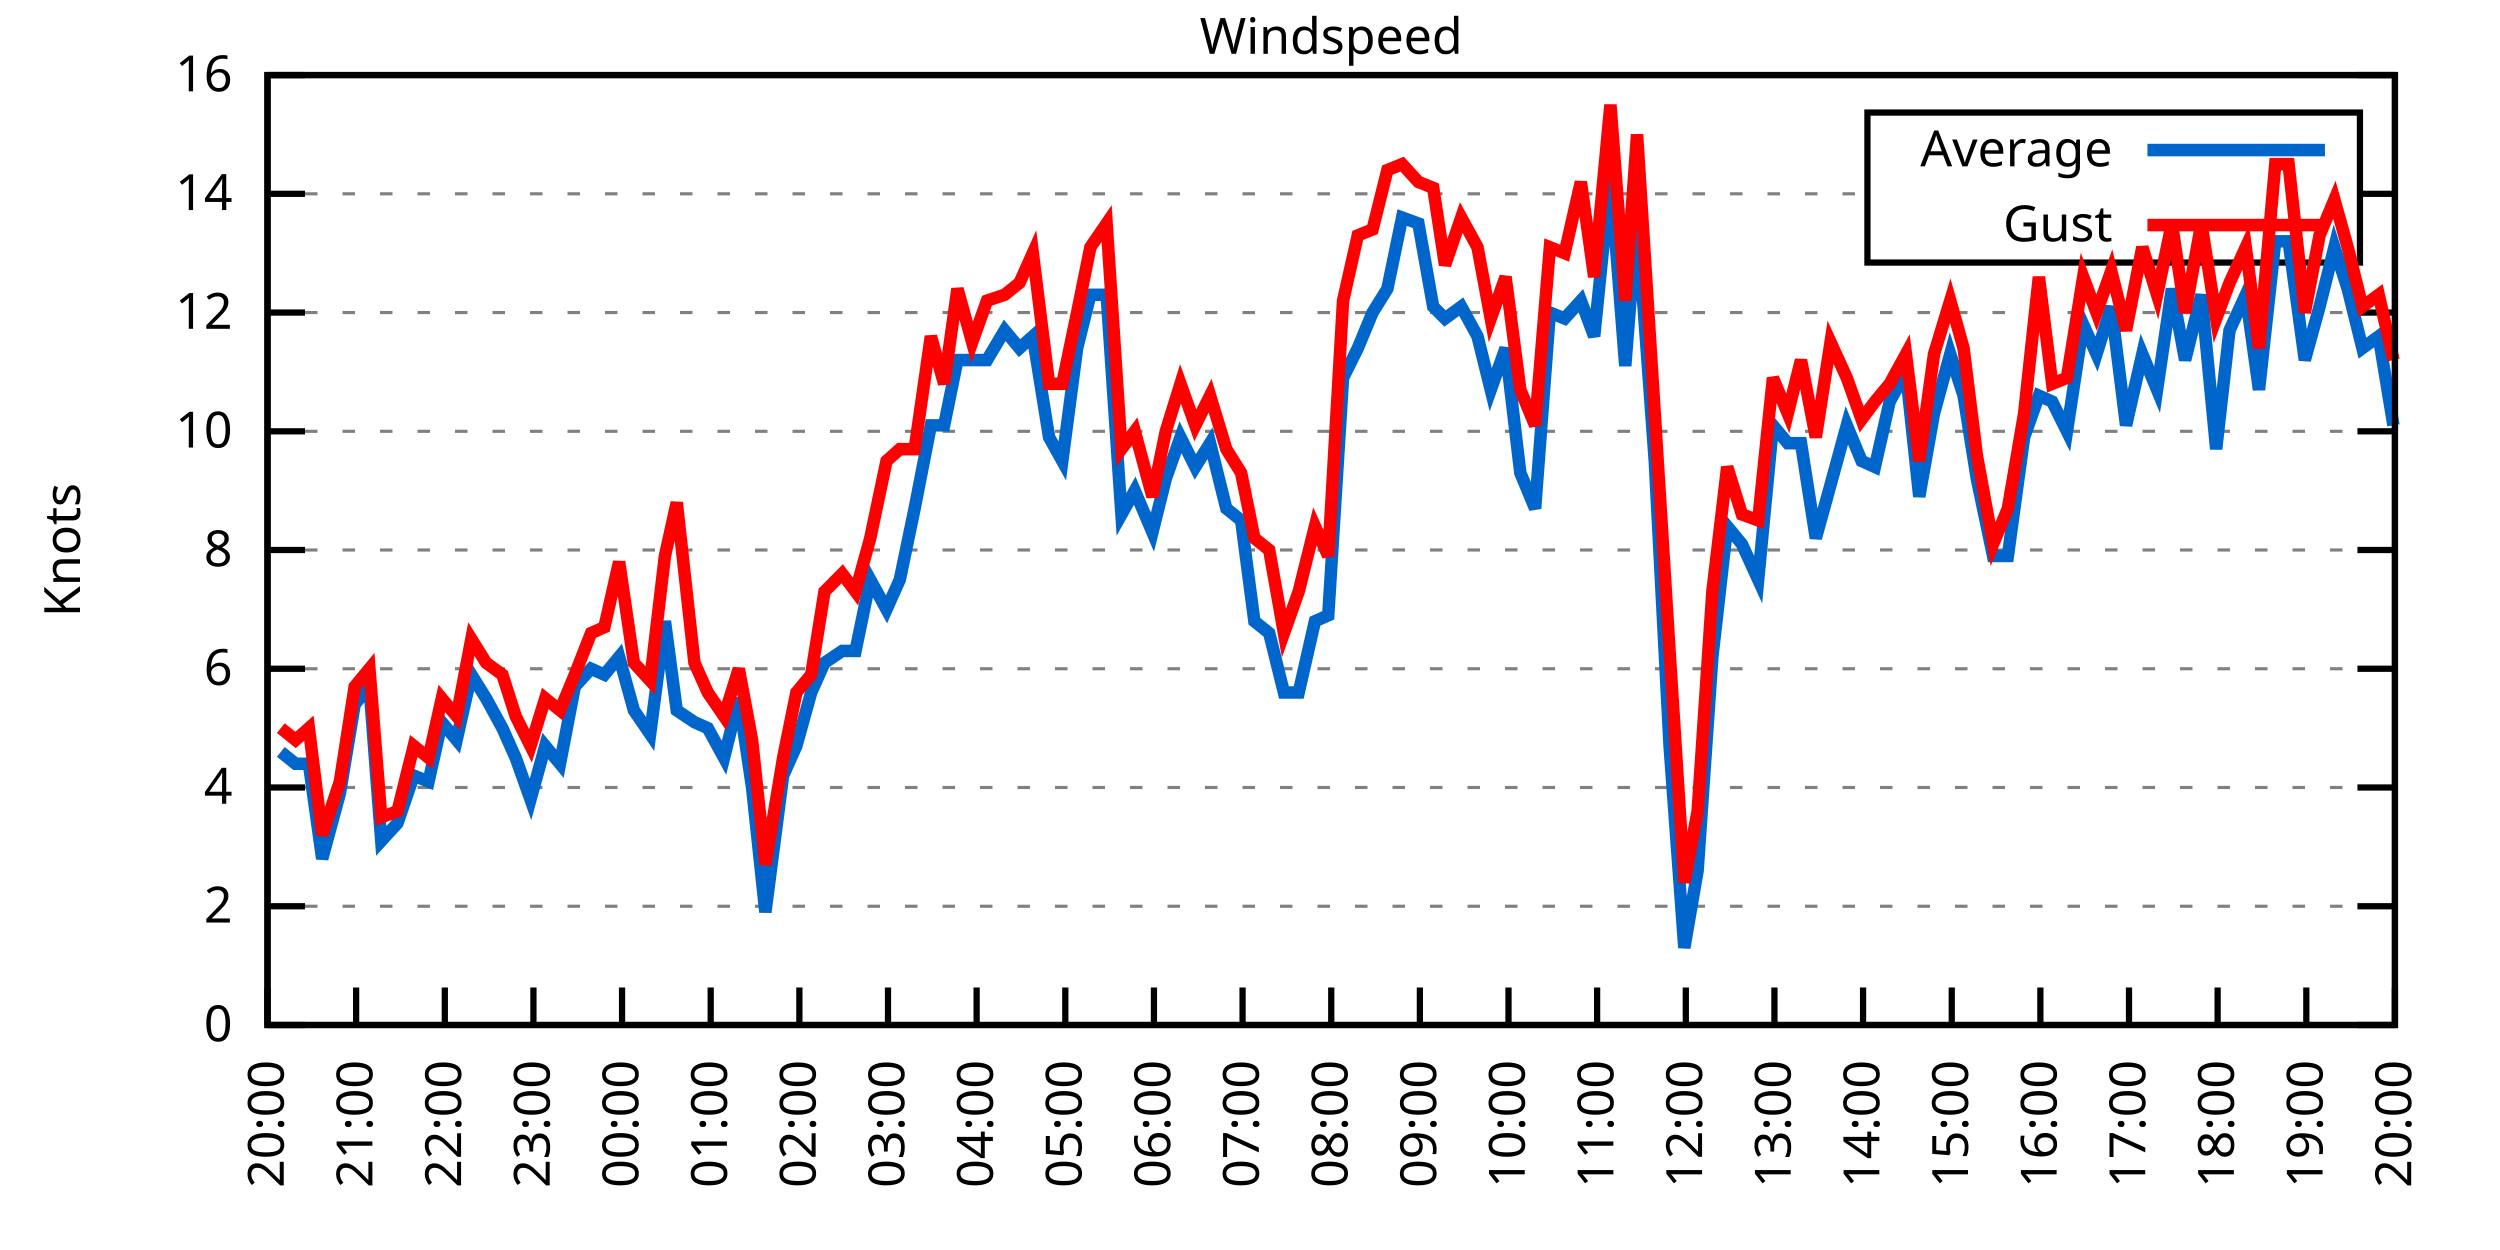
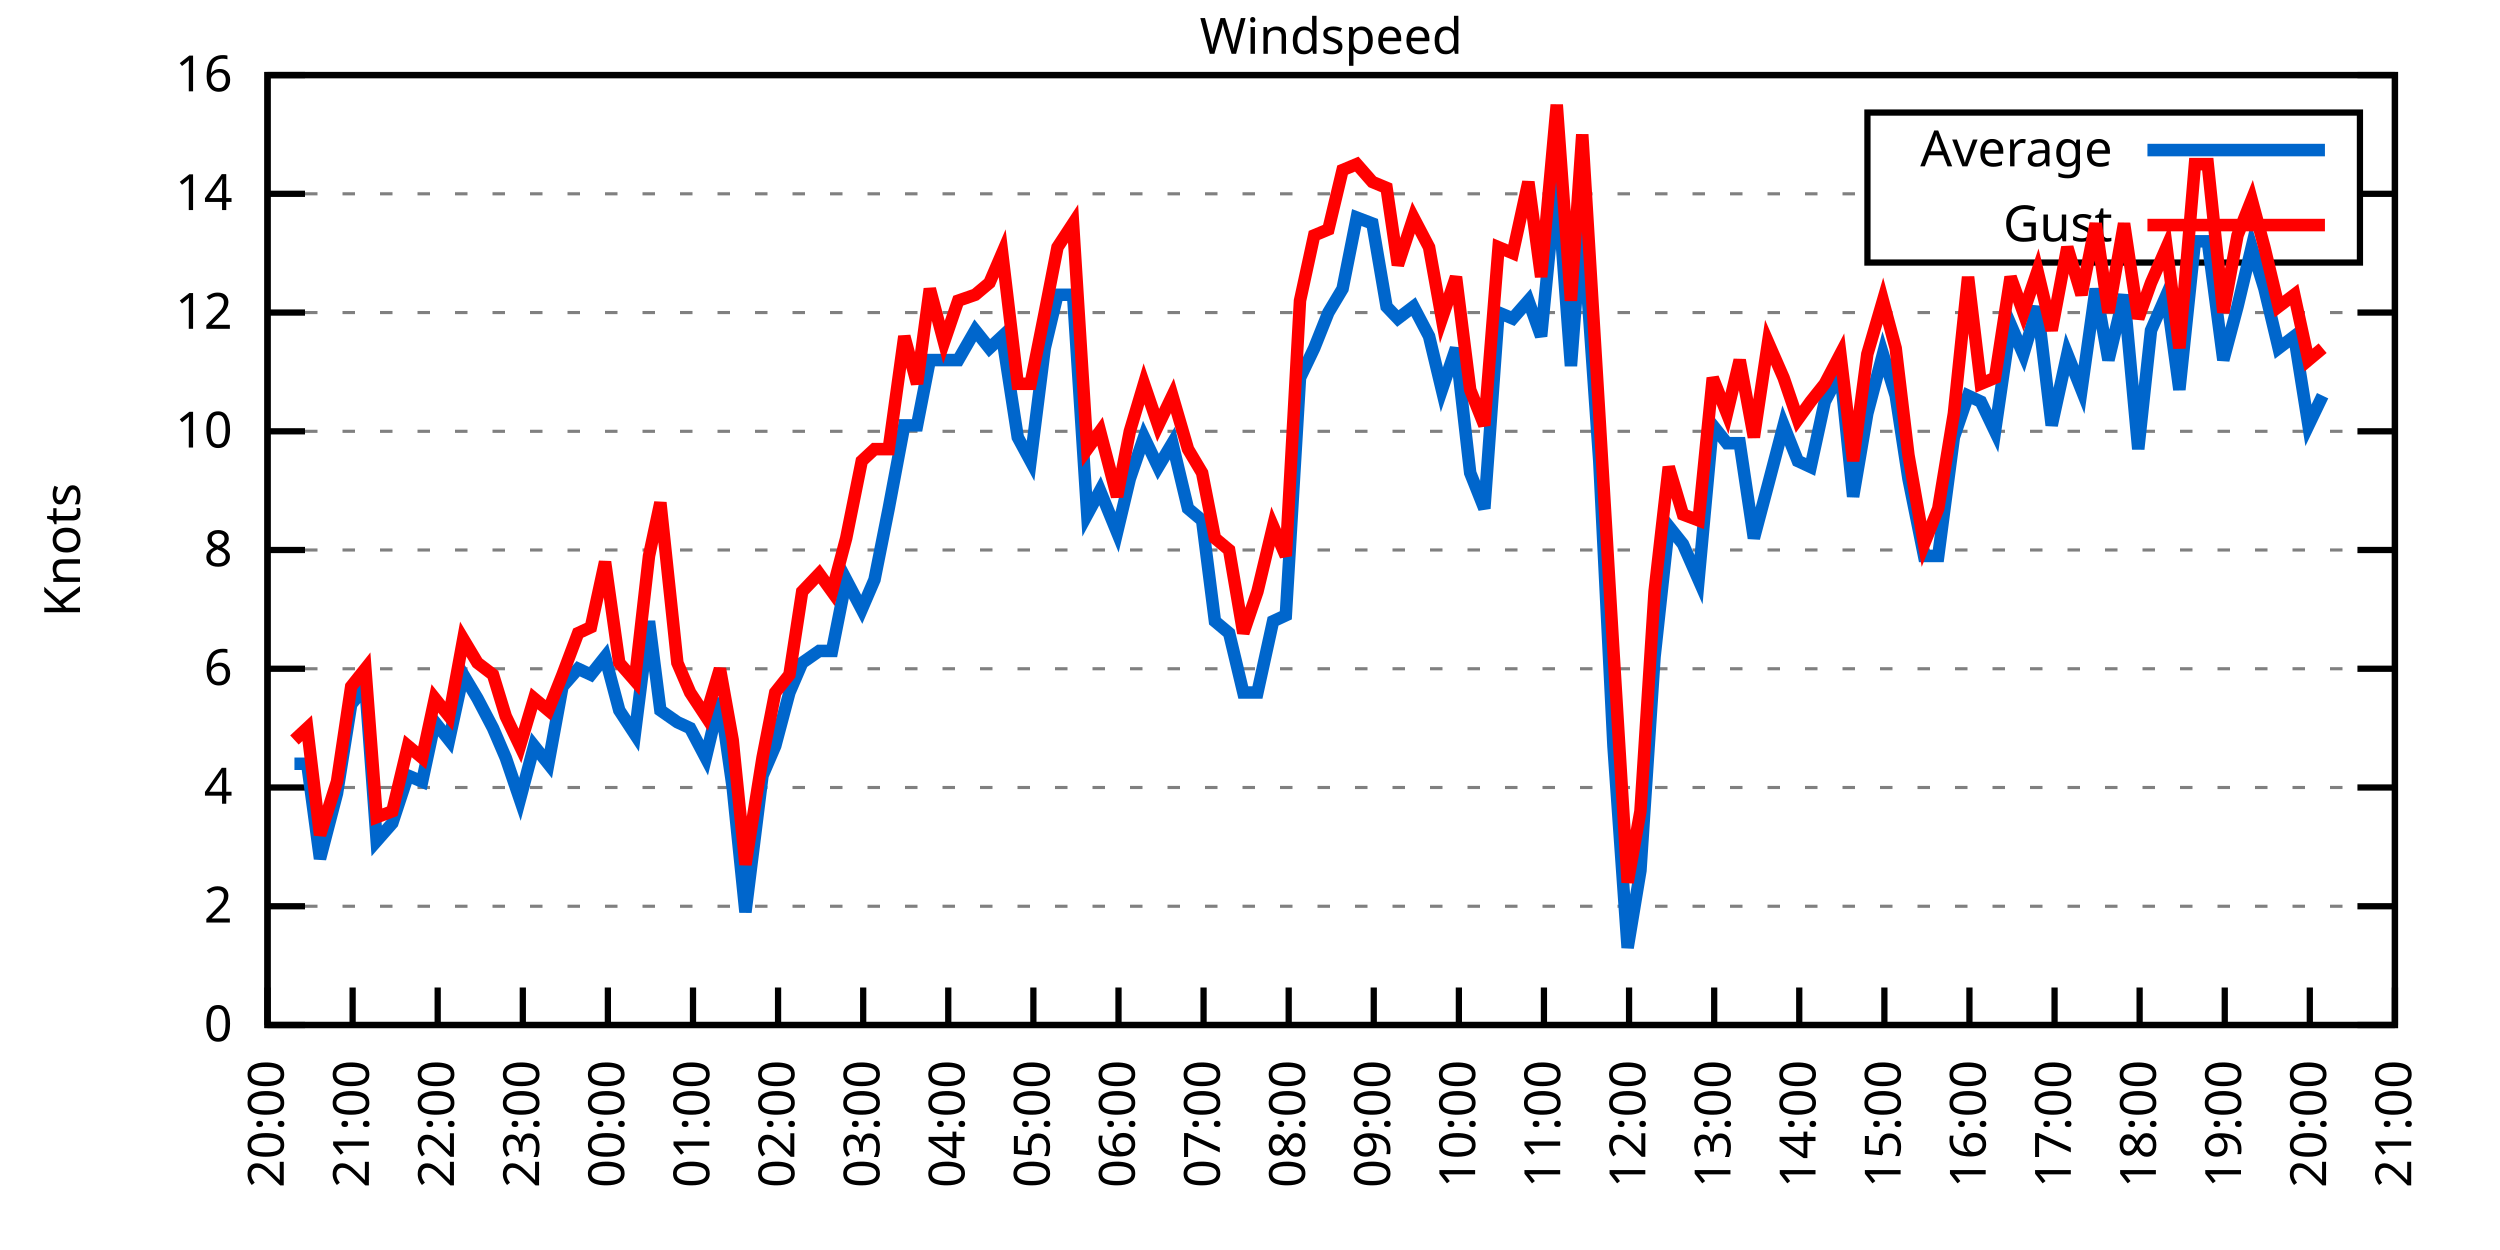
<svg xmlns="http://www.w3.org/2000/svg" xmlns:xlink="http://www.w3.org/1999/xlink" width="400" height="200" viewBox="0 0 400 200">
  <g id="gnuplot_canvas">
    <rect x="0" y="0" width="400" height="200" fill="none" />
    <defs>
      <circle id="gpDot" r="0.5" stroke-width="0.5" stroke="currentColor" />
      <path id="gpPt0" stroke-width="0.333" stroke="currentColor" d="M-1,0 h2 M0,-1 v2" />
      <path id="gpPt1" stroke-width="0.333" stroke="currentColor" d="M-1,-1 L1,1 M1,-1 L-1,1" />
      <path id="gpPt2" stroke-width="0.333" stroke="currentColor" d="M-1,0 L1,0 M0,-1 L0,1 M-1,-1 L1,1 M-1,1 L1,-1" />
      <rect id="gpPt3" stroke-width="0.333" stroke="currentColor" x="-1" y="-1" width="2" height="2" />
      <rect id="gpPt4" stroke-width="0.333" stroke="currentColor" fill="currentColor" x="-1" y="-1" width="2" height="2" />
      <circle id="gpPt5" stroke-width="0.333" stroke="currentColor" cx="0" cy="0" r="1" />
      <use xlink:href="#gpPt5" id="gpPt6" fill="currentColor" stroke="none" />
      <path id="gpPt7" stroke-width="0.333" stroke="currentColor" d="M0,-1.33 L-1.33,0.67 L1.33,0.67 z" />
      <use xlink:href="#gpPt7" id="gpPt8" fill="currentColor" stroke="none" />
      <use xlink:href="#gpPt7" id="gpPt9" stroke="currentColor" transform="rotate(180)" />
      <use xlink:href="#gpPt9" id="gpPt10" fill="currentColor" stroke="none" />
      <use xlink:href="#gpPt3" id="gpPt11" stroke="currentColor" transform="rotate(45)" />
      <use xlink:href="#gpPt11" id="gpPt12" fill="currentColor" stroke="none" />
      <path id="gpPt13" stroke-width="0.333" stroke="currentColor" d="M0,1.330 L1.265,0.411 L0.782,-1.067 L-0.782,-1.076 L-1.265,0.411 z" />
      <use xlink:href="#gpPt13" id="gpPt14" fill="currentColor" stroke="none" />
      <filter id="textbox" filterUnits="objectBoundingBox" x="0" y="0" height="1" width="1">
        <feFlood flood-color="white" flood-opacity="1" result="bgnd" />
        <feComposite in="SourceGraphic" in2="bgnd" operator="atop" />
      </filter>
      <filter id="greybox" filterUnits="objectBoundingBox" x="0" y="0" height="1" width="1">
        <feFlood flood-color="lightgrey" flood-opacity="1" result="grey" />
        <feComposite in="SourceGraphic" in2="grey" operator="atop" />
      </filter>
    </defs>
    <g fill="none" color="white" stroke="currentColor" stroke-width="1.00" stroke-linecap="butt" stroke-linejoin="miter">
</g>
    <g fill="none" color="black" stroke="currentColor" stroke-width="1.00" stroke-linecap="butt" stroke-linejoin="miter">
      <g stroke="none" shape-rendering="crispEdges">
        <polygon fill="rgb(255, 255, 255)" points="42.80,164.00 383.18,164.00 383.18,12.02 42.80,12.02 " />
      </g>
    </g>
    <g fill="none" color="black" stroke="currentColor" stroke-width="1.00" stroke-linecap="butt" stroke-linejoin="miter">
</g>
    <g fill="none" color="black" stroke="black" stroke-width="0.50" stroke-linecap="butt" stroke-linejoin="miter">
</g>
    <g fill="none" color="gray" stroke="currentColor" stroke-width="0.50" stroke-linecap="butt" stroke-linejoin="miter">
      <path stroke="gray" stroke-dasharray="2,4" class="gridline" d="M42.80,164.00 L383.19,164.00  " />
    </g>
    <g fill="none" color="gray" stroke="gray" stroke-width="1.00" stroke-linecap="butt" stroke-linejoin="miter">
</g>
    <g fill="none" color="black" stroke="currentColor" stroke-width="1.00" stroke-linecap="butt" stroke-linejoin="miter">
      <path stroke="black" d="M42.80,164.00 L48.80,164.00 M383.19,164.00 L377.19,164.00  " />
      <g transform="translate(37.20,166.60)" stroke="none" fill="black" font-family="Sans" font-size="8.00" text-anchor="end">
        <text>
          <tspan font-family="Sans"> 0</tspan>
        </text>
      </g>
    </g>
    <g fill="none" color="black" stroke="currentColor" stroke-width="1.00" stroke-linecap="butt" stroke-linejoin="miter">
</g>
    <g fill="none" color="black" stroke="black" stroke-width="0.50" stroke-linecap="butt" stroke-linejoin="miter">
</g>
    <g fill="none" color="gray" stroke="currentColor" stroke-width="0.50" stroke-linecap="butt" stroke-linejoin="miter">
      <path stroke="gray" stroke-dasharray="2,4" class="gridline" d="M42.80,145.00 L383.19,145.00  " />
    </g>
    <g fill="none" color="gray" stroke="gray" stroke-width="1.00" stroke-linecap="butt" stroke-linejoin="miter">
</g>
    <g fill="none" color="black" stroke="currentColor" stroke-width="1.00" stroke-linecap="butt" stroke-linejoin="miter">
      <path stroke="black" d="M42.80,145.00 L48.80,145.00 M383.19,145.00 L377.19,145.00  " />
      <g transform="translate(37.20,147.60)" stroke="none" fill="black" font-family="Sans" font-size="8.00" text-anchor="end">
        <text>
          <tspan font-family="Sans"> 2</tspan>
        </text>
      </g>
    </g>
    <g fill="none" color="black" stroke="currentColor" stroke-width="1.00" stroke-linecap="butt" stroke-linejoin="miter">
</g>
    <g fill="none" color="black" stroke="black" stroke-width="0.50" stroke-linecap="butt" stroke-linejoin="miter">
</g>
    <g fill="none" color="gray" stroke="currentColor" stroke-width="0.50" stroke-linecap="butt" stroke-linejoin="miter">
      <path stroke="gray" stroke-dasharray="2,4" class="gridline" d="M42.80,126.00 L383.19,126.00  " />
    </g>
    <g fill="none" color="gray" stroke="gray" stroke-width="1.00" stroke-linecap="butt" stroke-linejoin="miter">
</g>
    <g fill="none" color="black" stroke="currentColor" stroke-width="1.00" stroke-linecap="butt" stroke-linejoin="miter">
      <path stroke="black" d="M42.80,126.00 L48.80,126.00 M383.19,126.00 L377.19,126.00  " />
      <g transform="translate(37.20,128.60)" stroke="none" fill="black" font-family="Sans" font-size="8.00" text-anchor="end">
        <text>
          <tspan font-family="Sans"> 4</tspan>
        </text>
      </g>
    </g>
    <g fill="none" color="black" stroke="currentColor" stroke-width="1.00" stroke-linecap="butt" stroke-linejoin="miter">
</g>
    <g fill="none" color="black" stroke="black" stroke-width="0.50" stroke-linecap="butt" stroke-linejoin="miter">
</g>
    <g fill="none" color="gray" stroke="currentColor" stroke-width="0.50" stroke-linecap="butt" stroke-linejoin="miter">
      <path stroke="gray" stroke-dasharray="2,4" class="gridline" d="M42.80,107.00 L383.19,107.00  " />
    </g>
    <g fill="none" color="gray" stroke="gray" stroke-width="1.00" stroke-linecap="butt" stroke-linejoin="miter">
</g>
    <g fill="none" color="black" stroke="currentColor" stroke-width="1.00" stroke-linecap="butt" stroke-linejoin="miter">
      <path stroke="black" d="M42.80,107.00 L48.80,107.00 M383.19,107.00 L377.19,107.00  " />
      <g transform="translate(37.20,109.60)" stroke="none" fill="black" font-family="Sans" font-size="8.00" text-anchor="end">
        <text>
          <tspan font-family="Sans"> 6</tspan>
        </text>
      </g>
    </g>
    <g fill="none" color="black" stroke="currentColor" stroke-width="1.00" stroke-linecap="butt" stroke-linejoin="miter">
</g>
    <g fill="none" color="black" stroke="black" stroke-width="0.50" stroke-linecap="butt" stroke-linejoin="miter">
</g>
    <g fill="none" color="gray" stroke="currentColor" stroke-width="0.50" stroke-linecap="butt" stroke-linejoin="miter">
      <path stroke="gray" stroke-dasharray="2,4" class="gridline" d="M42.80,88.00 L383.19,88.00  " />
    </g>
    <g fill="none" color="gray" stroke="gray" stroke-width="1.00" stroke-linecap="butt" stroke-linejoin="miter">
</g>
    <g fill="none" color="black" stroke="currentColor" stroke-width="1.00" stroke-linecap="butt" stroke-linejoin="miter">
      <path stroke="black" d="M42.80,88.00 L48.80,88.00 M383.19,88.00 L377.19,88.00  " />
      <g transform="translate(37.20,90.60)" stroke="none" fill="black" font-family="Sans" font-size="8.00" text-anchor="end">
        <text>
          <tspan font-family="Sans"> 8</tspan>
        </text>
      </g>
    </g>
    <g fill="none" color="black" stroke="currentColor" stroke-width="1.00" stroke-linecap="butt" stroke-linejoin="miter">
</g>
    <g fill="none" color="black" stroke="black" stroke-width="0.50" stroke-linecap="butt" stroke-linejoin="miter">
</g>
    <g fill="none" color="gray" stroke="currentColor" stroke-width="0.50" stroke-linecap="butt" stroke-linejoin="miter">
      <path stroke="gray" stroke-dasharray="2,4" class="gridline" d="M42.80,69.01 L383.19,69.01  " />
    </g>
    <g fill="none" color="gray" stroke="gray" stroke-width="1.00" stroke-linecap="butt" stroke-linejoin="miter">
</g>
    <g fill="none" color="black" stroke="currentColor" stroke-width="1.00" stroke-linecap="butt" stroke-linejoin="miter">
      <path stroke="black" d="M42.80,69.01 L48.80,69.01 M383.19,69.01 L377.19,69.01  " />
      <g transform="translate(37.20,71.61)" stroke="none" fill="black" font-family="Sans" font-size="8.00" text-anchor="end">
        <text>
          <tspan font-family="Sans"> 10</tspan>
        </text>
      </g>
    </g>
    <g fill="none" color="black" stroke="currentColor" stroke-width="1.00" stroke-linecap="butt" stroke-linejoin="miter">
</g>
    <g fill="none" color="black" stroke="black" stroke-width="0.50" stroke-linecap="butt" stroke-linejoin="miter">
</g>
    <g fill="none" color="gray" stroke="currentColor" stroke-width="0.50" stroke-linecap="butt" stroke-linejoin="miter">
      <path stroke="gray" stroke-dasharray="2,4" class="gridline" d="M42.80,50.01 L383.19,50.01  " />
    </g>
    <g fill="none" color="gray" stroke="gray" stroke-width="1.00" stroke-linecap="butt" stroke-linejoin="miter">
</g>
    <g fill="none" color="black" stroke="currentColor" stroke-width="1.00" stroke-linecap="butt" stroke-linejoin="miter">
      <path stroke="black" d="M42.80,50.01 L48.80,50.01 M383.19,50.01 L377.19,50.01  " />
      <g transform="translate(37.20,52.61)" stroke="none" fill="black" font-family="Sans" font-size="8.00" text-anchor="end">
        <text>
          <tspan font-family="Sans"> 12</tspan>
        </text>
      </g>
    </g>
    <g fill="none" color="black" stroke="currentColor" stroke-width="1.00" stroke-linecap="butt" stroke-linejoin="miter">
</g>
    <g fill="none" color="black" stroke="black" stroke-width="0.50" stroke-linecap="butt" stroke-linejoin="miter">
</g>
    <g fill="none" color="gray" stroke="currentColor" stroke-width="0.50" stroke-linecap="butt" stroke-linejoin="miter">
      <path stroke="gray" stroke-dasharray="2,4" class="gridline" d="M42.80,31.01 L298.79,31.01 M377.59,31.01 L383.19,31.01  " />
    </g>
    <g fill="none" color="gray" stroke="gray" stroke-width="1.00" stroke-linecap="butt" stroke-linejoin="miter">
</g>
    <g fill="none" color="black" stroke="currentColor" stroke-width="1.00" stroke-linecap="butt" stroke-linejoin="miter">
      <path stroke="black" d="M42.80,31.01 L48.80,31.01 M383.19,31.01 L377.19,31.01  " />
      <g transform="translate(37.20,33.61)" stroke="none" fill="black" font-family="Sans" font-size="8.00" text-anchor="end">
        <text>
          <tspan font-family="Sans"> 14</tspan>
        </text>
      </g>
    </g>
    <g fill="none" color="black" stroke="currentColor" stroke-width="1.00" stroke-linecap="butt" stroke-linejoin="miter">
</g>
    <g fill="none" color="black" stroke="black" stroke-width="0.50" stroke-linecap="butt" stroke-linejoin="miter">
</g>
    <g fill="none" color="gray" stroke="currentColor" stroke-width="0.50" stroke-linecap="butt" stroke-linejoin="miter">
      <path stroke="gray" stroke-dasharray="2,4" class="gridline" d="M42.80,12.01 L383.19,12.01  " />
    </g>
    <g fill="none" color="gray" stroke="gray" stroke-width="1.00" stroke-linecap="butt" stroke-linejoin="miter">
</g>
    <g fill="none" color="black" stroke="currentColor" stroke-width="1.00" stroke-linecap="butt" stroke-linejoin="miter">
      <path stroke="black" d="M42.80,12.01 L48.80,12.01 M383.19,12.01 L377.19,12.01  " />
      <g transform="translate(37.20,14.61)" stroke="none" fill="black" font-family="Sans" font-size="8.00" text-anchor="end">
        <text>
          <tspan font-family="Sans"> 16</tspan>
        </text>
      </g>
    </g>
    <g fill="none" color="black" stroke="currentColor" stroke-width="1.00" stroke-linecap="butt" stroke-linejoin="miter">
      <path stroke="black" d="M42.80,164.00 L42.80,158.00  " />
      <g transform="translate(45.40,169.60) rotate(270.00)" stroke="none" fill="black" font-family="Sans" font-size="8.00" text-anchor="end">
        <text>
          <tspan font-family="Sans">20:00</tspan>
        </text>
      </g>
    </g>
    <g fill="none" color="black" stroke="currentColor" stroke-width="1.00" stroke-linecap="butt" stroke-linejoin="miter">
-       <path stroke="black" d="M56.98,164.00 L56.98,158.00  " />
-       <g transform="translate(59.58,169.60) rotate(270.00)" stroke="none" fill="black" font-family="Sans" font-size="8.00" text-anchor="end">
+       <path stroke="black" d="M56.42,164.00 L56.42,158.00  " />
+       <g transform="translate(59.02,169.60) rotate(270.00)" stroke="none" fill="black" font-family="Sans" font-size="8.00" text-anchor="end">
        <text>
          <tspan font-family="Sans">21:00</tspan>
        </text>
      </g>
    </g>
    <g fill="none" color="black" stroke="currentColor" stroke-width="1.00" stroke-linecap="butt" stroke-linejoin="miter">
-       <path stroke="black" d="M71.17,164.00 L71.17,158.00  " />
-       <g transform="translate(73.77,169.60) rotate(270.00)" stroke="none" fill="black" font-family="Sans" font-size="8.00" text-anchor="end">
+       <path stroke="black" d="M70.03,164.00 L70.03,158.00  " />
+       <g transform="translate(72.63,169.60) rotate(270.00)" stroke="none" fill="black" font-family="Sans" font-size="8.00" text-anchor="end">
        <text>
          <tspan font-family="Sans">22:00</tspan>
        </text>
      </g>
    </g>
    <g fill="none" color="black" stroke="currentColor" stroke-width="1.00" stroke-linecap="butt" stroke-linejoin="miter">
-       <path stroke="black" d="M85.35,164.00 L85.35,158.00  " />
-       <g transform="translate(87.95,169.60) rotate(270.00)" stroke="none" fill="black" font-family="Sans" font-size="8.00" text-anchor="end">
+       <path stroke="black" d="M83.65,164.00 L83.65,158.00  " />
+       <g transform="translate(86.25,169.60) rotate(270.00)" stroke="none" fill="black" font-family="Sans" font-size="8.00" text-anchor="end">
        <text>
          <tspan font-family="Sans">23:00</tspan>
        </text>
      </g>
    </g>
    <g fill="none" color="black" stroke="currentColor" stroke-width="1.00" stroke-linecap="butt" stroke-linejoin="miter">
-       <path stroke="black" d="M99.53,164.00 L99.53,158.00  " />
-       <g transform="translate(102.13,169.60) rotate(270.00)" stroke="none" fill="black" font-family="Sans" font-size="8.00" text-anchor="end">
+       <path stroke="black" d="M97.26,164.00 L97.26,158.00  " />
+       <g transform="translate(99.86,169.60) rotate(270.00)" stroke="none" fill="black" font-family="Sans" font-size="8.00" text-anchor="end">
        <text>
          <tspan font-family="Sans">00:00</tspan>
        </text>
      </g>
    </g>
    <g fill="none" color="black" stroke="currentColor" stroke-width="1.00" stroke-linecap="butt" stroke-linejoin="miter">
-       <path stroke="black" d="M113.71,164.00 L113.71,158.00  " />
-       <g transform="translate(116.31,169.60) rotate(270.00)" stroke="none" fill="black" font-family="Sans" font-size="8.00" text-anchor="end">
+       <path stroke="black" d="M110.88,164.00 L110.88,158.00  " />
+       <g transform="translate(113.48,169.60) rotate(270.00)" stroke="none" fill="black" font-family="Sans" font-size="8.00" text-anchor="end">
        <text>
          <tspan font-family="Sans">01:00</tspan>
        </text>
      </g>
    </g>
    <g fill="none" color="black" stroke="currentColor" stroke-width="1.00" stroke-linecap="butt" stroke-linejoin="miter">
-       <path stroke="black" d="M127.90,164.00 L127.90,158.00  " />
-       <g transform="translate(130.50,169.60) rotate(270.00)" stroke="none" fill="black" font-family="Sans" font-size="8.00" text-anchor="end">
+       <path stroke="black" d="M124.49,164.00 L124.49,158.00  " />
+       <g transform="translate(127.09,169.60) rotate(270.00)" stroke="none" fill="black" font-family="Sans" font-size="8.00" text-anchor="end">
        <text>
          <tspan font-family="Sans">02:00</tspan>
        </text>
      </g>
    </g>
    <g fill="none" color="black" stroke="currentColor" stroke-width="1.00" stroke-linecap="butt" stroke-linejoin="miter">
-       <path stroke="black" d="M142.08,164.00 L142.08,158.00  " />
-       <g transform="translate(144.68,169.60) rotate(270.00)" stroke="none" fill="black" font-family="Sans" font-size="8.00" text-anchor="end">
+       <path stroke="black" d="M138.11,164.00 L138.11,158.00  " />
+       <g transform="translate(140.71,169.60) rotate(270.00)" stroke="none" fill="black" font-family="Sans" font-size="8.00" text-anchor="end">
        <text>
          <tspan font-family="Sans">03:00</tspan>
        </text>
      </g>
    </g>
    <g fill="none" color="black" stroke="currentColor" stroke-width="1.00" stroke-linecap="butt" stroke-linejoin="miter">
-       <path stroke="black" d="M156.26,164.00 L156.26,158.00  " />
-       <g transform="translate(158.86,169.60) rotate(270.00)" stroke="none" fill="black" font-family="Sans" font-size="8.00" text-anchor="end">
+       <path stroke="black" d="M151.72,164.00 L151.72,158.00  " />
+       <g transform="translate(154.32,169.60) rotate(270.00)" stroke="none" fill="black" font-family="Sans" font-size="8.00" text-anchor="end">
        <text>
          <tspan font-family="Sans">04:00</tspan>
        </text>
      </g>
    </g>
    <g fill="none" color="black" stroke="currentColor" stroke-width="1.00" stroke-linecap="butt" stroke-linejoin="miter">
-       <path stroke="black" d="M170.45,164.00 L170.45,158.00  " />
-       <g transform="translate(173.05,169.60) rotate(270.00)" stroke="none" fill="black" font-family="Sans" font-size="8.00" text-anchor="end">
+       <path stroke="black" d="M165.34,164.00 L165.34,158.00  " />
+       <g transform="translate(167.94,169.60) rotate(270.00)" stroke="none" fill="black" font-family="Sans" font-size="8.00" text-anchor="end">
        <text>
          <tspan font-family="Sans">05:00</tspan>
        </text>
      </g>
    </g>
    <g fill="none" color="black" stroke="currentColor" stroke-width="1.00" stroke-linecap="butt" stroke-linejoin="miter">
-       <path stroke="black" d="M184.63,164.00 L184.63,158.00  " />
-       <g transform="translate(187.23,169.60) rotate(270.00)" stroke="none" fill="black" font-family="Sans" font-size="8.00" text-anchor="end">
+       <path stroke="black" d="M178.96,164.00 L178.96,158.00  " />
+       <g transform="translate(181.56,169.60) rotate(270.00)" stroke="none" fill="black" font-family="Sans" font-size="8.00" text-anchor="end">
        <text>
          <tspan font-family="Sans">06:00</tspan>
        </text>
      </g>
    </g>
    <g fill="none" color="black" stroke="currentColor" stroke-width="1.00" stroke-linecap="butt" stroke-linejoin="miter">
-       <path stroke="black" d="M198.81,164.00 L198.81,158.00  " />
-       <g transform="translate(201.41,169.60) rotate(270.00)" stroke="none" fill="black" font-family="Sans" font-size="8.00" text-anchor="end">
+       <path stroke="black" d="M192.57,164.00 L192.57,158.00  " />
+       <g transform="translate(195.17,169.60) rotate(270.00)" stroke="none" fill="black" font-family="Sans" font-size="8.00" text-anchor="end">
        <text>
          <tspan font-family="Sans">07:00</tspan>
        </text>
      </g>
    </g>
    <g fill="none" color="black" stroke="currentColor" stroke-width="1.00" stroke-linecap="butt" stroke-linejoin="miter">
-       <path stroke="black" d="M213.00,164.00 L213.00,158.00  " />
-       <g transform="translate(215.60,169.60) rotate(270.00)" stroke="none" fill="black" font-family="Sans" font-size="8.00" text-anchor="end">
+       <path stroke="black" d="M206.19,164.00 L206.19,158.00  " />
+       <g transform="translate(208.79,169.60) rotate(270.00)" stroke="none" fill="black" font-family="Sans" font-size="8.00" text-anchor="end">
        <text>
          <tspan font-family="Sans">08:00</tspan>
        </text>
      </g>
    </g>
    <g fill="none" color="black" stroke="currentColor" stroke-width="1.00" stroke-linecap="butt" stroke-linejoin="miter">
-       <path stroke="black" d="M227.18,164.00 L227.18,158.00  " />
-       <g transform="translate(229.78,169.60) rotate(270.00)" stroke="none" fill="black" font-family="Sans" font-size="8.00" text-anchor="end">
+       <path stroke="black" d="M219.80,164.00 L219.80,158.00  " />
+       <g transform="translate(222.40,169.60) rotate(270.00)" stroke="none" fill="black" font-family="Sans" font-size="8.00" text-anchor="end">
        <text>
          <tspan font-family="Sans">09:00</tspan>
        </text>
      </g>
    </g>
    <g fill="none" color="black" stroke="currentColor" stroke-width="1.00" stroke-linecap="butt" stroke-linejoin="miter">
-       <path stroke="black" d="M241.36,164.00 L241.36,158.00  " />
-       <g transform="translate(243.96,169.60) rotate(270.00)" stroke="none" fill="black" font-family="Sans" font-size="8.00" text-anchor="end">
+       <path stroke="black" d="M233.42,164.00 L233.42,158.00  " />
+       <g transform="translate(236.02,169.60) rotate(270.00)" stroke="none" fill="black" font-family="Sans" font-size="8.00" text-anchor="end">
        <text>
          <tspan font-family="Sans">10:00</tspan>
        </text>
      </g>
    </g>
    <g fill="none" color="black" stroke="currentColor" stroke-width="1.00" stroke-linecap="butt" stroke-linejoin="miter">
-       <path stroke="black" d="M255.54,164.00 L255.54,158.00  " />
-       <g transform="translate(258.14,169.60) rotate(270.00)" stroke="none" fill="black" font-family="Sans" font-size="8.00" text-anchor="end">
+       <path stroke="black" d="M247.03,164.00 L247.03,158.00  " />
+       <g transform="translate(249.63,169.60) rotate(270.00)" stroke="none" fill="black" font-family="Sans" font-size="8.00" text-anchor="end">
        <text>
          <tspan font-family="Sans">11:00</tspan>
        </text>
      </g>
    </g>
    <g fill="none" color="black" stroke="currentColor" stroke-width="1.00" stroke-linecap="butt" stroke-linejoin="miter">
-       <path stroke="black" d="M269.73,164.00 L269.73,158.00  " />
-       <g transform="translate(272.33,169.60) rotate(270.00)" stroke="none" fill="black" font-family="Sans" font-size="8.00" text-anchor="end">
+       <path stroke="black" d="M260.65,164.00 L260.65,158.00  " />
+       <g transform="translate(263.25,169.60) rotate(270.00)" stroke="none" fill="black" font-family="Sans" font-size="8.00" text-anchor="end">
        <text>
          <tspan font-family="Sans">12:00</tspan>
        </text>
      </g>
    </g>
    <g fill="none" color="black" stroke="currentColor" stroke-width="1.00" stroke-linecap="butt" stroke-linejoin="miter">
-       <path stroke="black" d="M283.91,164.00 L283.91,158.00  " />
-       <g transform="translate(286.51,169.60) rotate(270.00)" stroke="none" fill="black" font-family="Sans" font-size="8.00" text-anchor="end">
+       <path stroke="black" d="M274.27,164.00 L274.27,158.00  " />
+       <g transform="translate(276.87,169.60) rotate(270.00)" stroke="none" fill="black" font-family="Sans" font-size="8.00" text-anchor="end">
        <text>
          <tspan font-family="Sans">13:00</tspan>
        </text>
      </g>
    </g>
    <g fill="none" color="black" stroke="currentColor" stroke-width="1.00" stroke-linecap="butt" stroke-linejoin="miter">
-       <path stroke="black" d="M298.09,164.00 L298.09,158.00  " />
-       <g transform="translate(300.69,169.60) rotate(270.00)" stroke="none" fill="black" font-family="Sans" font-size="8.00" text-anchor="end">
+       <path stroke="black" d="M287.88,164.00 L287.88,158.00  " />
+       <g transform="translate(290.48,169.60) rotate(270.00)" stroke="none" fill="black" font-family="Sans" font-size="8.00" text-anchor="end">
        <text>
          <tspan font-family="Sans">14:00</tspan>
        </text>
      </g>
    </g>
    <g fill="none" color="black" stroke="currentColor" stroke-width="1.00" stroke-linecap="butt" stroke-linejoin="miter">
-       <path stroke="black" d="M312.28,164.00 L312.28,158.00  " />
-       <g transform="translate(314.88,169.60) rotate(270.00)" stroke="none" fill="black" font-family="Sans" font-size="8.00" text-anchor="end">
+       <path stroke="black" d="M301.50,164.00 L301.50,158.00  " />
+       <g transform="translate(304.10,169.60) rotate(270.00)" stroke="none" fill="black" font-family="Sans" font-size="8.00" text-anchor="end">
        <text>
          <tspan font-family="Sans">15:00</tspan>
        </text>
      </g>
    </g>
    <g fill="none" color="black" stroke="currentColor" stroke-width="1.00" stroke-linecap="butt" stroke-linejoin="miter">
-       <path stroke="black" d="M326.46,164.00 L326.46,158.00  " />
-       <g transform="translate(329.06,169.60) rotate(270.00)" stroke="none" fill="black" font-family="Sans" font-size="8.00" text-anchor="end">
+       <path stroke="black" d="M315.11,164.00 L315.11,158.00  " />
+       <g transform="translate(317.71,169.60) rotate(270.00)" stroke="none" fill="black" font-family="Sans" font-size="8.00" text-anchor="end">
        <text>
          <tspan font-family="Sans">16:00</tspan>
        </text>
      </g>
    </g>
    <g fill="none" color="black" stroke="currentColor" stroke-width="1.00" stroke-linecap="butt" stroke-linejoin="miter">
-       <path stroke="black" d="M340.64,164.00 L340.64,158.00  " />
-       <g transform="translate(343.24,169.60) rotate(270.00)" stroke="none" fill="black" font-family="Sans" font-size="8.00" text-anchor="end">
+       <path stroke="black" d="M328.73,164.00 L328.73,158.00  " />
+       <g transform="translate(331.33,169.60) rotate(270.00)" stroke="none" fill="black" font-family="Sans" font-size="8.00" text-anchor="end">
        <text>
          <tspan font-family="Sans">17:00</tspan>
        </text>
      </g>
    </g>
    <g fill="none" color="black" stroke="currentColor" stroke-width="1.00" stroke-linecap="butt" stroke-linejoin="miter">
-       <path stroke="black" d="M354.82,164.00 L354.82,158.00  " />
-       <g transform="translate(357.42,169.60) rotate(270.00)" stroke="none" fill="black" font-family="Sans" font-size="8.00" text-anchor="end">
+       <path stroke="black" d="M342.34,164.00 L342.34,158.00  " />
+       <g transform="translate(344.94,169.60) rotate(270.00)" stroke="none" fill="black" font-family="Sans" font-size="8.00" text-anchor="end">
        <text>
          <tspan font-family="Sans">18:00</tspan>
        </text>
      </g>
    </g>
    <g fill="none" color="black" stroke="currentColor" stroke-width="1.00" stroke-linecap="butt" stroke-linejoin="miter">
-       <path stroke="black" d="M369.01,164.00 L369.01,158.00  " />
-       <g transform="translate(371.61,169.60) rotate(270.00)" stroke="none" fill="black" font-family="Sans" font-size="8.00" text-anchor="end">
+       <path stroke="black" d="M355.96,164.00 L355.96,158.00  " />
+       <g transform="translate(358.56,169.60) rotate(270.00)" stroke="none" fill="black" font-family="Sans" font-size="8.00" text-anchor="end">
        <text>
          <tspan font-family="Sans">19:00</tspan>
+         </text>
+       </g>
+     </g>
+     <g fill="none" color="black" stroke="currentColor" stroke-width="1.00" stroke-linecap="butt" stroke-linejoin="miter">
+       <path stroke="black" d="M369.57,164.00 L369.57,158.00  " />
+       <g transform="translate(372.17,169.60) rotate(270.00)" stroke="none" fill="black" font-family="Sans" font-size="8.00" text-anchor="end">
+         <text>
+           <tspan font-family="Sans">20:00</tspan>
        </text>
      </g>
    </g>
    <g fill="none" color="black" stroke="currentColor" stroke-width="1.00" stroke-linecap="butt" stroke-linejoin="miter">
      <path stroke="black" d="M383.19,164.00 L383.19,158.00  " />
      <g transform="translate(385.79,169.60) rotate(270.00)" stroke="none" fill="black" font-family="Sans" font-size="8.00" text-anchor="end">
        <text>
-           <tspan font-family="Sans">20:00</tspan>
+           <tspan font-family="Sans">21:00</tspan>
        </text>
      </g>
    </g>
    <g fill="none" color="black" stroke="currentColor" stroke-width="1.00" stroke-linecap="butt" stroke-linejoin="miter">
</g>
    <g fill="none" color="black" stroke="currentColor" stroke-width="1.00" stroke-linecap="butt" stroke-linejoin="miter">
      <path stroke="black" d="M42.80,12.01 L42.80,164.00 L383.19,164.00 L383.19,12.01 L42.80,12.01 Z  " />
    </g>
    <g fill="none" color="black" stroke="currentColor" stroke-width="1.00" stroke-linecap="butt" stroke-linejoin="miter">
</g>
    <g fill="none" color="black" stroke="currentColor" stroke-width="1.00" stroke-linecap="butt" stroke-linejoin="miter">
      <path stroke="black" d="M298.79,42.01 L298.79,18.01 L377.59,18.01 L377.59,42.01 L298.79,42.01 Z  " />
    </g>
    <g id="Windspeed_plot_1">
      <g fill="none" color="white" stroke="black" stroke-width="2.00" stroke-linecap="butt" stroke-linejoin="miter">
</g>
      <g fill="none" color="black" stroke="currentColor" stroke-width="2.00" stroke-linecap="butt" stroke-linejoin="miter">
        <g transform="translate(337.99,26.61)" stroke="none" fill="black" font-family="Sans" font-size="8.00" text-anchor="end">
          <text>
            <tspan font-family="Sans">Average</tspan>
          </text>
        </g>
      </g>
      <g fill="none" color="black" stroke="currentColor" stroke-width="2.00" stroke-linecap="butt" stroke-linejoin="miter">
-         <path stroke="rgb(  0, 102, 204)" d="M343.59,24.01 L371.99,24.01 M44.93,120.30 L47.29,122.20 L49.42,122.20 L51.55,137.40 L54.38,126.95 L56.75,112.70   L59.11,109.85 L61.00,134.55 L63.60,131.70 L66.20,124.10 L68.57,125.05 L70.69,115.55 L73.06,118.40 L75.42,107.95   L77.78,111.75 L80.38,116.50 L82.51,121.25 L84.88,127.90 L87.24,119.35 L89.60,122.20 L91.97,109.85 L94.57,107.00   L96.70,107.95 L99.06,105.10 L101.42,113.65 L104.02,117.45 L106.39,99.40 L108.28,113.65 L111.11,115.55 L113.24,116.50   L115.84,121.25 L118.21,111.75 L120.33,126.00 L122.46,145.95 L125.30,124.10 L127.42,119.35 L129.79,110.80 L131.92,106.05   L134.75,104.15 L136.88,104.15 L139.24,92.75 L141.84,97.50 L143.97,92.75 L146.34,81.36 L148.94,68.06 L151.06,68.06   L153.19,57.61 L155.55,57.61 L157.92,57.61 L160.75,52.86 L163.12,55.71 L165.25,53.81 L167.85,69.96 L169.97,73.76   L172.34,55.71 L174.46,47.16 L177.06,47.16 L179.43,82.31 L181.56,78.51 L184.39,85.16 L186.52,76.61 L188.88,69.96   L191.25,74.71 L193.61,70.91 L196.21,81.36 L198.58,83.26 L200.70,99.40 L203.07,101.30 L205.43,110.80 L207.79,110.80   L210.39,99.40 L212.52,98.45 L214.89,60.46 L217.25,55.71 L219.61,50.01 L221.98,46.21 L224.34,34.81 L226.94,35.76   L229.31,49.06 L231.20,50.96 L233.80,49.06 L236.40,53.81 L238.52,62.36 L240.89,55.71 L243.25,75.66 L245.62,81.36   L247.98,50.01 L250.34,50.96 L252.94,48.11 L255.07,53.81 L257.67,28.16 L260.04,58.56 L261.93,34.81 L264.76,73.76   L267.13,119.35 L269.49,151.65 L271.62,139.30 L273.98,105.10 L276.35,84.21 L278.71,87.06 L281.31,92.75 L283.67,68.06   L286.04,70.91 L288.16,70.91 L290.53,86.11 L292.89,77.56 L295.49,68.06 L297.86,73.76 L299.98,74.71 L302.35,64.26   L304.95,59.51 L307.08,79.46 L309.44,66.16 L312.04,56.66 L314.17,63.31 L316.29,76.61 L318.89,88.95 L321.26,88.95   L323.86,69.96 L326.22,63.31 L328.35,64.26 L330.71,69.01 L333.31,51.91 L335.44,56.66 L337.80,49.06 L340.17,68.06   L342.77,56.66 L345.13,62.36 L347.50,46.21 L349.62,57.61 L352.22,47.16 L354.59,71.86 L356.72,52.86 L359.32,47.16   L361.44,62.36 L364.04,38.61 L366.17,38.61 L368.77,57.61 L371.13,49.06 L373.50,39.56 L375.63,46.21 L377.99,55.71   L380.59,53.81 L382.95,68.06  " />
+         <path stroke="rgb(  0, 102, 204)" d="M343.59,24.01 L371.99,24.01 M47.11,122.20 L49.15,122.20 L51.20,137.40 L53.92,126.95 L56.19,112.70 L58.46,109.85   L60.27,134.55 L62.77,131.70 L65.27,124.10 L67.54,125.05 L69.58,115.55 L71.85,118.40 L74.12,107.95 L76.39,111.75   L78.88,116.50 L80.92,121.25 L83.19,127.90 L85.46,119.35 L87.73,122.20 L90.00,109.85 L92.50,107.00 L94.54,107.95   L96.81,105.10 L99.08,113.65 L101.57,117.45 L103.84,99.40 L105.66,113.65 L108.38,115.55 L110.42,116.50 L112.92,121.25   L115.19,111.75 L117.23,126.00 L119.27,145.95 L122.00,124.10 L124.04,119.35 L126.31,110.80 L128.35,106.05 L131.07,104.15   L133.12,104.15 L135.39,92.75 L137.88,97.50 L139.92,92.75 L142.19,81.36 L144.69,68.06 L146.73,68.06 L148.77,57.61   L151.04,57.61 L153.31,57.61 L156.04,52.86 L158.31,55.71 L160.35,53.81 L162.84,69.96 L164.89,73.76 L167.16,55.71   L169.20,47.16 L171.69,47.16 L173.96,82.31 L176.01,78.51 L178.73,85.16 L180.77,76.61 L183.04,69.96 L185.31,74.71   L187.58,70.91 L190.08,81.36 L192.34,83.26 L194.39,99.40 L196.66,101.30 L198.93,110.80 L201.19,110.80 L203.69,99.40   L205.73,98.45 L208.00,60.46 L210.27,55.71 L212.54,50.01 L214.81,46.21 L217.08,34.81 L219.58,35.76 L221.85,49.06   L223.66,50.96 L226.16,49.06 L228.65,53.81 L230.70,62.36 L232.96,55.71 L235.23,75.66 L237.50,81.36 L239.77,50.01   L242.04,50.96 L244.54,48.11 L246.58,53.81 L249.08,28.16 L251.35,58.56 L253.16,34.81 L255.88,73.76 L258.15,119.35   L260.42,151.65 L262.47,139.30 L264.73,105.10 L267.00,84.21 L269.27,87.06 L271.77,92.75 L274.04,68.06 L276.31,70.91   L278.35,70.91 L280.62,86.11 L282.89,77.56 L285.38,68.06 L287.65,73.76 L289.70,74.71 L291.97,64.26 L294.46,59.51   L296.50,79.46 L298.77,66.16 L301.27,56.66 L303.31,63.31 L305.35,76.61 L307.85,88.95 L310.12,88.95 L312.62,69.96   L314.89,63.31 L316.93,64.26 L319.20,69.01 L321.69,51.91 L323.74,56.66 L326.00,49.06 L328.27,68.06 L330.77,56.66   L333.04,62.36 L335.31,46.21 L337.35,57.61 L339.85,47.16 L342.12,71.86 L344.16,52.86 L346.65,47.16 L348.70,62.36   L351.19,38.61 L353.24,38.61 L355.73,57.61 L358.00,49.06 L360.27,39.56 L362.31,46.21 L364.58,55.71 L367.08,53.81   L369.35,68.06 L371.62,63.31  " />
      </g>
    </g>
    <g id="Windspeed_plot_2">
      <g fill="none" color="black" stroke="currentColor" stroke-width="2.00" stroke-linecap="butt" stroke-linejoin="miter">
        <g transform="translate(337.99,38.61)" stroke="none" fill="black" font-family="Sans" font-size="8.00" text-anchor="end">
          <text>
            <tspan font-family="Sans">Gust</tspan>
          </text>
        </g>
      </g>
      <g fill="none" color="black" stroke="currentColor" stroke-width="2.00" stroke-linecap="butt" stroke-linejoin="miter">
-         <path stroke="rgb(255,   0,   0)" d="M343.59,36.01 L371.99,36.01 M44.93,116.50 L47.29,118.40 L49.42,116.50 L51.55,133.60 L54.38,125.05 L56.75,109.85   L59.11,107.00 L61.00,130.75 L63.60,129.80 L66.20,119.35 L68.57,121.25 L70.69,111.75 L73.06,114.60 L75.42,102.25   L77.78,106.05 L80.38,107.95 L82.51,114.60 L84.88,119.35 L87.24,111.75 L89.60,113.65 L91.97,107.95 L94.57,101.30   L96.70,100.35 L99.06,89.90 L101.42,106.05 L104.02,108.90 L106.39,88.95 L108.28,80.41 L111.11,106.05 L113.24,110.80   L115.84,114.60 L118.21,107.00 L120.33,118.40 L122.46,138.35 L125.30,121.25 L127.42,110.80 L129.79,107.95 L131.92,94.65   L134.75,91.80 L136.88,94.65 L139.24,86.11 L141.84,73.76 L143.97,71.86 L146.34,71.86 L148.94,53.81 L151.06,61.41   L153.19,46.21 L155.55,54.76 L157.92,48.11 L160.75,47.16 L163.12,45.26 L165.25,40.51 L167.85,61.41 L169.97,61.41   L172.34,50.01 L174.46,39.56 L177.06,35.76 L179.43,71.86 L181.56,69.01 L184.39,79.46 L186.52,69.01 L188.88,61.41   L191.25,68.06 L193.61,63.31 L196.21,71.86 L198.58,75.66 L200.70,86.11 L203.07,88.00 L205.43,101.30 L207.79,94.65   L210.39,84.21 L212.52,88.95 L214.89,48.11 L217.25,37.66 L219.61,36.71 L221.98,27.21 L224.34,26.26 L226.94,29.11   L229.31,30.06 L231.20,42.41 L233.80,34.81 L236.40,39.56 L238.52,50.96 L240.89,44.31 L243.25,62.36 L245.62,68.06   L247.98,39.56 L250.34,40.51 L252.94,29.11 L255.07,44.31 L257.67,16.76 L260.04,48.11 L261.93,21.51 L264.76,66.16   L267.13,104.15 L269.49,141.20 L271.62,129.80 L273.98,94.65 L276.35,74.71 L278.71,82.31 L281.31,83.26 L283.67,60.46   L286.04,66.16 L288.16,57.61 L290.53,69.96 L292.89,54.76 L295.49,60.46 L297.86,67.11 L299.98,64.26 L302.35,61.41   L304.95,56.66 L307.08,73.76 L309.44,56.66 L312.04,48.11 L314.17,55.71 L316.29,72.81 L318.89,87.06 L321.26,81.36   L323.86,66.16 L326.22,44.31 L328.35,61.41 L330.71,60.46 L333.31,44.31 L335.44,50.01 L337.80,43.36 L340.17,52.86   L342.77,39.56 L345.13,47.16 L347.50,35.76 L349.62,50.01 L352.22,35.76 L354.59,50.96 L356.72,45.26 L359.32,39.56   L361.44,55.71 L364.04,26.26 L366.17,26.26 L368.77,50.01 L371.13,37.66 L373.50,31.96 L375.63,39.56 L377.99,49.06   L380.59,47.16 L382.95,57.61  " />
+         <path stroke="rgb(255,   0,   0)" d="M343.59,36.01 L371.99,36.01 M47.11,118.40 L49.15,116.50 L51.20,133.60 L53.92,125.05 L56.19,109.85 L58.46,107.00   L60.27,130.75 L62.77,129.80 L65.27,119.35 L67.54,121.25 L69.58,111.75 L71.85,114.60 L74.12,102.25 L76.39,106.05   L78.88,107.95 L80.92,114.60 L83.19,119.35 L85.46,111.75 L87.73,113.65 L90.00,107.95 L92.50,101.30 L94.54,100.35   L96.81,89.90 L99.08,106.05 L101.57,108.90 L103.84,88.95 L105.66,80.41 L108.38,106.05 L110.42,110.80 L112.92,114.60   L115.19,107.00 L117.23,118.40 L119.27,138.35 L122.00,121.25 L124.04,110.80 L126.31,107.95 L128.35,94.65 L131.07,91.80   L133.12,94.65 L135.39,86.11 L137.88,73.76 L139.92,71.86 L142.19,71.86 L144.69,53.81 L146.73,61.41 L148.77,46.21   L151.04,54.76 L153.31,48.11 L156.04,47.16 L158.31,45.26 L160.35,40.51 L162.84,61.41 L164.89,61.41 L167.16,50.01   L169.20,39.56 L171.69,35.76 L173.96,71.86 L176.01,69.01 L178.73,79.46 L180.77,69.01 L183.04,61.41 L185.31,68.06   L187.58,63.31 L190.08,71.86 L192.34,75.66 L194.39,86.11 L196.66,88.00 L198.93,101.30 L201.19,94.65 L203.69,84.21   L205.73,88.95 L208.00,48.11 L210.27,37.66 L212.54,36.71 L214.81,27.21 L217.08,26.26 L219.58,29.11 L221.85,30.06   L223.66,42.41 L226.16,34.81 L228.65,39.56 L230.70,50.96 L232.96,44.31 L235.23,62.36 L237.50,68.06 L239.77,39.56   L242.04,40.51 L244.54,29.11 L246.58,44.31 L249.08,16.76 L251.35,48.11 L253.16,21.51 L255.88,66.16 L258.15,104.15   L260.42,141.20 L262.47,129.80 L264.73,94.65 L267.00,74.71 L269.27,82.31 L271.77,83.26 L274.04,60.46 L276.31,66.16   L278.35,57.61 L280.62,69.96 L282.89,54.76 L285.38,60.46 L287.65,67.11 L289.70,64.26 L291.97,61.41 L294.46,56.66   L296.50,73.76 L298.77,56.66 L301.27,48.11 L303.31,55.71 L305.35,72.81 L307.85,87.06 L310.12,81.36 L312.62,66.16   L314.89,44.31 L316.93,61.41 L319.20,60.46 L321.69,44.31 L323.74,50.01 L326.00,43.36 L328.27,52.86 L330.77,39.56   L333.04,47.16 L335.31,35.76 L337.35,50.01 L339.85,35.76 L342.12,50.96 L344.16,45.26 L346.65,39.56 L348.70,55.71   L351.19,26.26 L353.24,26.26 L355.73,50.01 L358.00,37.66 L360.27,31.96 L362.31,39.56 L364.58,49.06 L367.08,47.16   L369.35,57.61 L371.62,55.71  " />
      </g>
    </g>
    <g fill="none" color="black" stroke="currentColor" stroke-width="2.00" stroke-linecap="butt" stroke-linejoin="miter">
</g>
    <g fill="none" color="black" stroke="black" stroke-width="1.00" stroke-linecap="butt" stroke-linejoin="miter">
</g>
    <g fill="none" color="black" stroke="currentColor" stroke-width="1.00" stroke-linecap="butt" stroke-linejoin="miter">
      <path stroke="black" d="M42.80,12.01 L42.80,164.00 L383.19,164.00 L383.19,12.01 L42.80,12.01 Z  " />
      <g transform="translate(12.80,88.01) rotate(270.00)" stroke="none" fill="black" font-family="Sans" font-size="8.00" text-anchor="middle">
        <text>
          <tspan font-family="Sans">Knots</tspan>
        </text>
      </g>
    </g>
    <g fill="none" color="black" stroke="currentColor" stroke-width="1.00" stroke-linecap="butt" stroke-linejoin="miter">
</g>
    <g fill="none" color="black" stroke="currentColor" stroke-width="1.00" stroke-linecap="butt" stroke-linejoin="miter">
      <g transform="translate(212.99,8.61)" stroke="none" fill="black" font-family="Sans" font-size="8.00" text-anchor="middle">
        <text>
          <tspan font-family="Sans">Windspeed</tspan>
        </text>
      </g>
    </g>
    <g fill="none" color="black" stroke="currentColor" stroke-width="1.00" stroke-linecap="butt" stroke-linejoin="miter">
</g>
  </g>
</svg>
